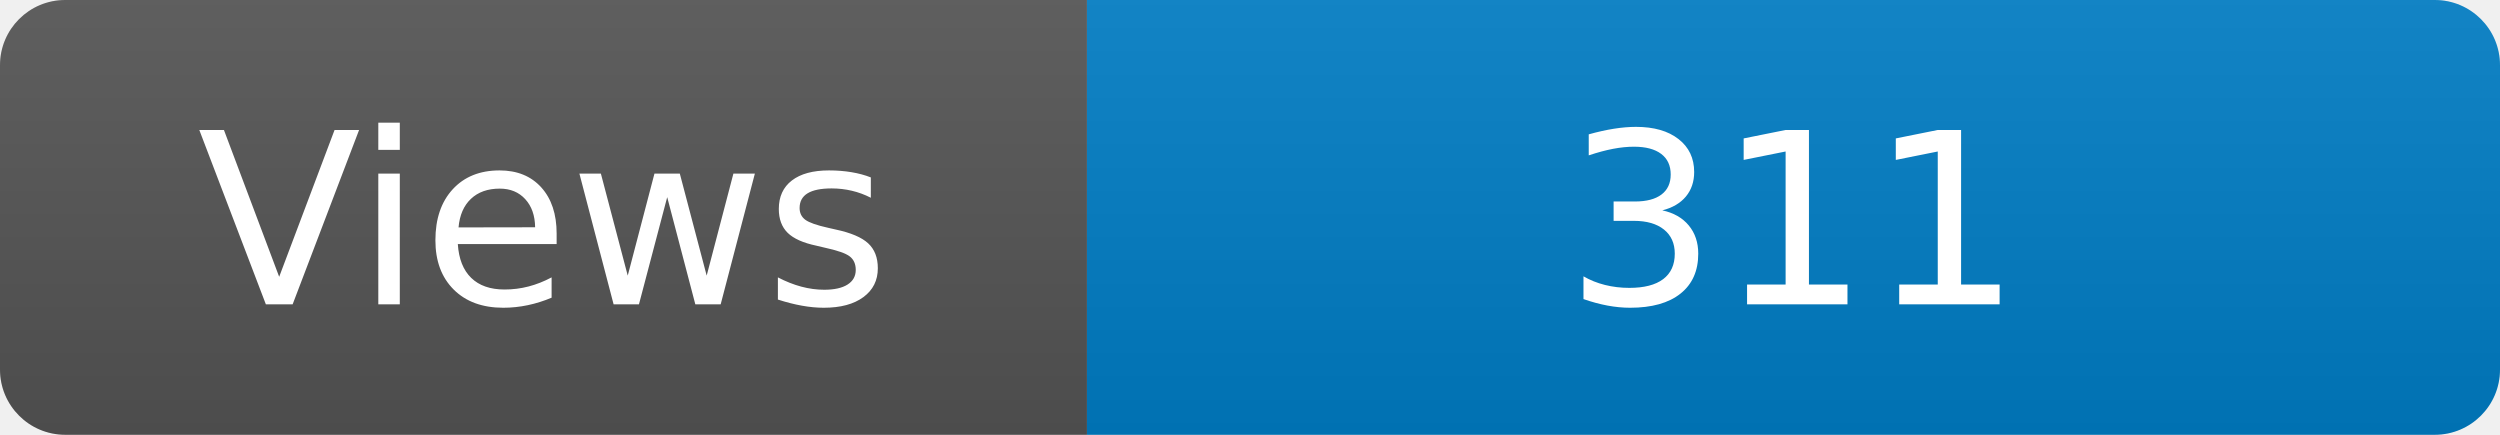
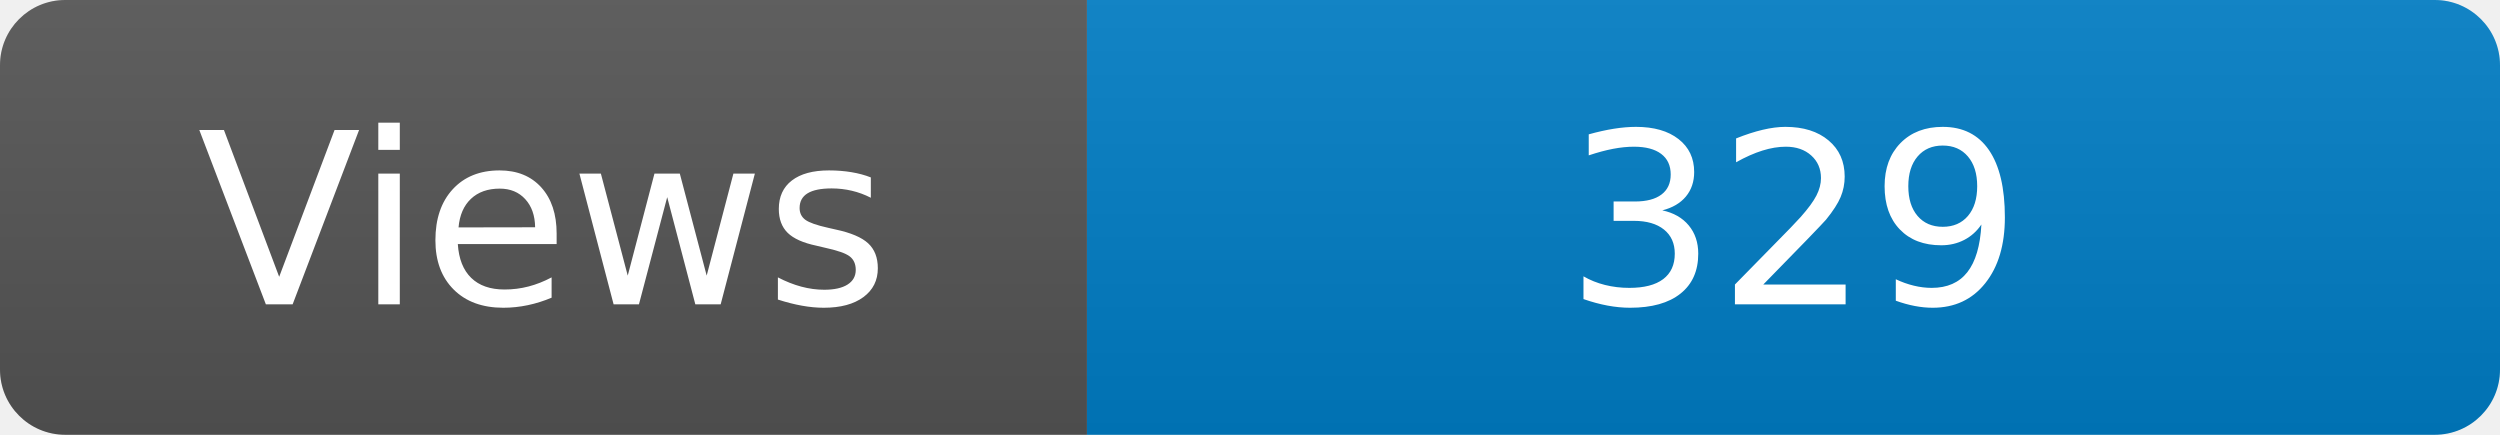
<svg xmlns="http://www.w3.org/2000/svg" width="115" height="20" role="img" aria-label="Maintained?: yes">
  <linearGradient id="s" x2="0" y2="100%">
    <stop offset="0" stop-color="#bbb" stop-opacity=".1" />
    <stop offset="1" stop-opacity=".1" />
  </linearGradient>
  <clipPath id="r">
    <rect width="115" height="20" rx="3" fill="#fff" />
  </clipPath>
  <g clip-path="url(#r)">
    <rect width="50" height="20" fill="#555" />
    <rect x="50" width="160" height="20" fill="#007ec6" />
    <rect width="115" height="20" fill="url(#s)" />
  </g>
  <g fill="#fff" text-anchor="middle" font-family="Verdana,Geneva,DejaVu Sans,sans-serif" font-size="110">
    <text x="250" y="140" transform="scale(.1)" fill="#fff">Views</text>
-     <text x="825" y="140" transform="scale(.1)" fill="#fff">311</text>
+     <text x="825" y="140" transform="scale(.1)" fill="#fff">329</text>
  </g>
</svg>
